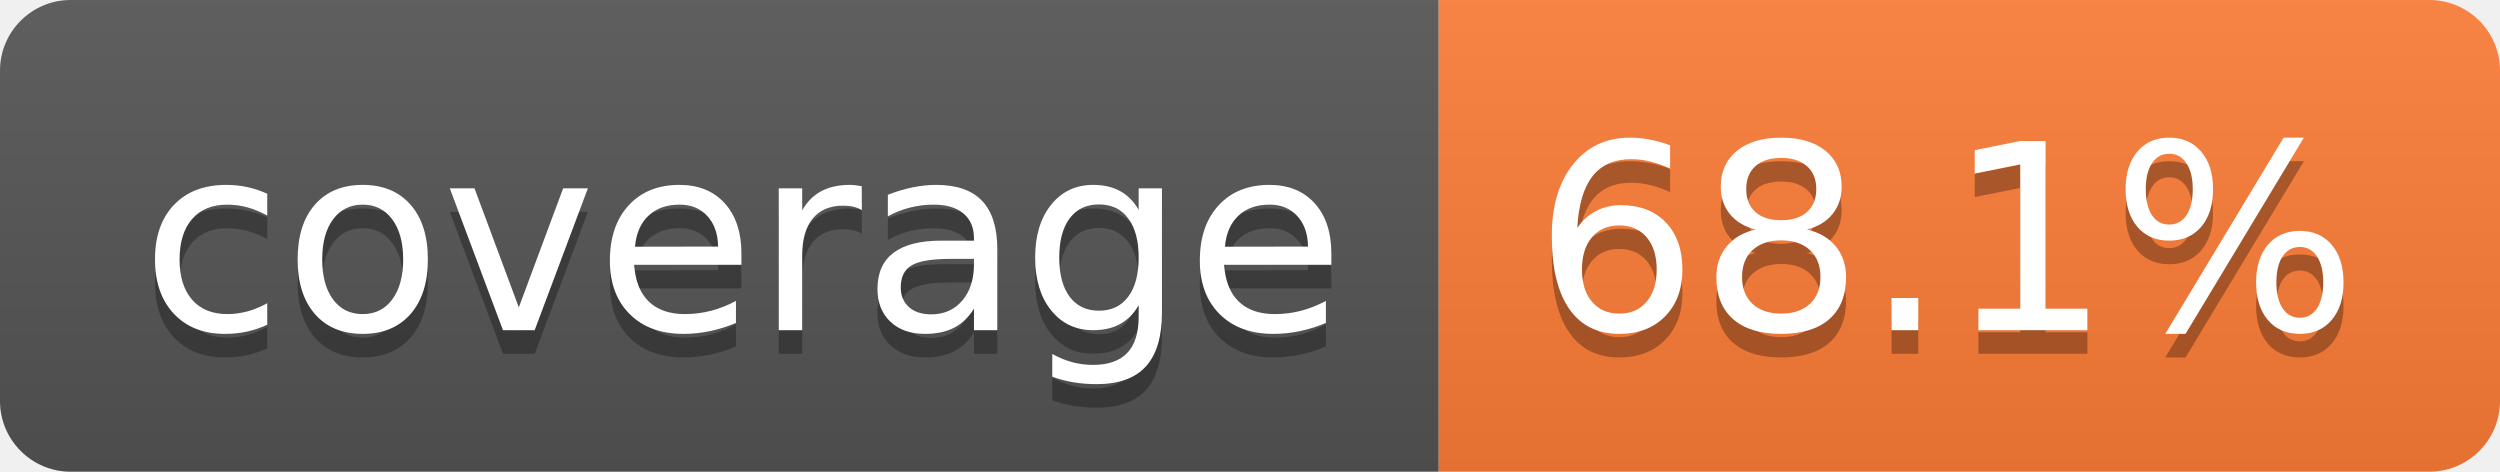
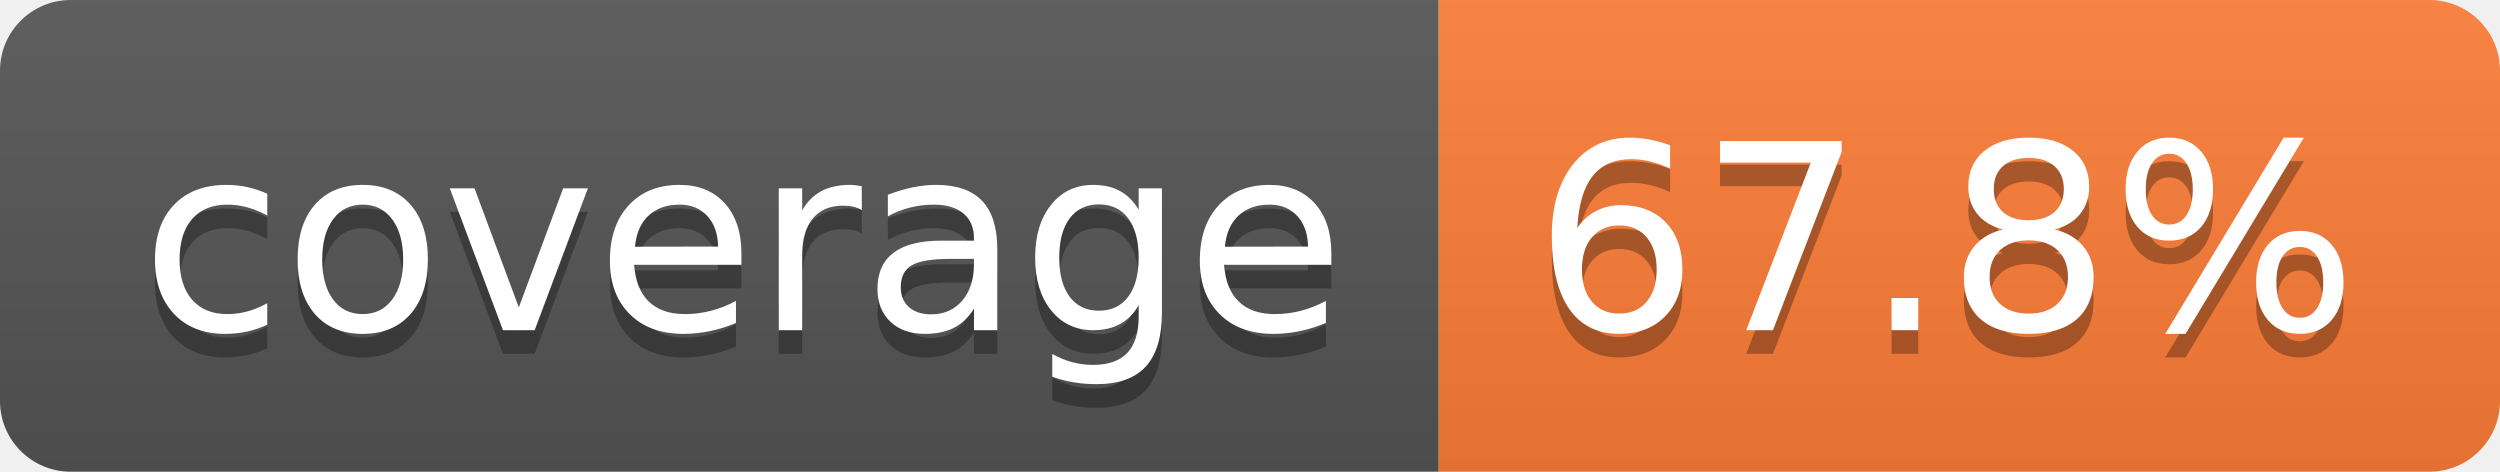
- <svg xmlns="http://www.w3.org/2000/svg" width="106" height="20" role="img" aria-label="coverage: 68.1%">
+ <svg xmlns="http://www.w3.org/2000/svg" width="106" height="20" role="img" aria-label="coverage: 67.8%">
  <linearGradient id="s" x2="0" y2="100%">
    <stop offset="0" stop-color="#bbb" stop-opacity=".1" />
    <stop offset="1" stop-opacity=".1" />
  </linearGradient>
  <clipPath id="r">
    <rect width="106" height="20" rx="3" fill="#fff" />
  </clipPath>
  <g clip-path="url(#r)">
    <rect width="61" height="20" fill="#555" />
    <rect x="61" width="45" height="20" fill="#fe7d37" />
    <rect width="106" height="20" fill="url(#s)" />
  </g>
  <g fill="#fff" text-anchor="middle" font-family="Verdana,Geneva,DejaVu Sans,sans-serif" text-rendering="geometricPrecision" font-size="110">
    <text aria-hidden="true" x="315" y="150" fill="#010101" fill-opacity=".3" transform="scale(.1)" textLength="510">coverage</text>
    <text x="315" y="140" transform="scale(.1)" fill="#fff" textLength="510">coverage</text>
-     <text aria-hidden="true" x="825" y="150" fill="#010101" fill-opacity=".3" transform="scale(.1)" textLength="350">68.1%</text>
-     <text x="825" y="140" transform="scale(.1)" fill="#fff" textLength="350">68.1%</text>
+     <text aria-hidden="true" x="825" y="150" fill="#010101" fill-opacity=".3" transform="scale(.1)" textLength="350">67.8%</text>
+     <text x="825" y="140" transform="scale(.1)" fill="#fff" textLength="350">67.8%</text>
  </g>
</svg>
